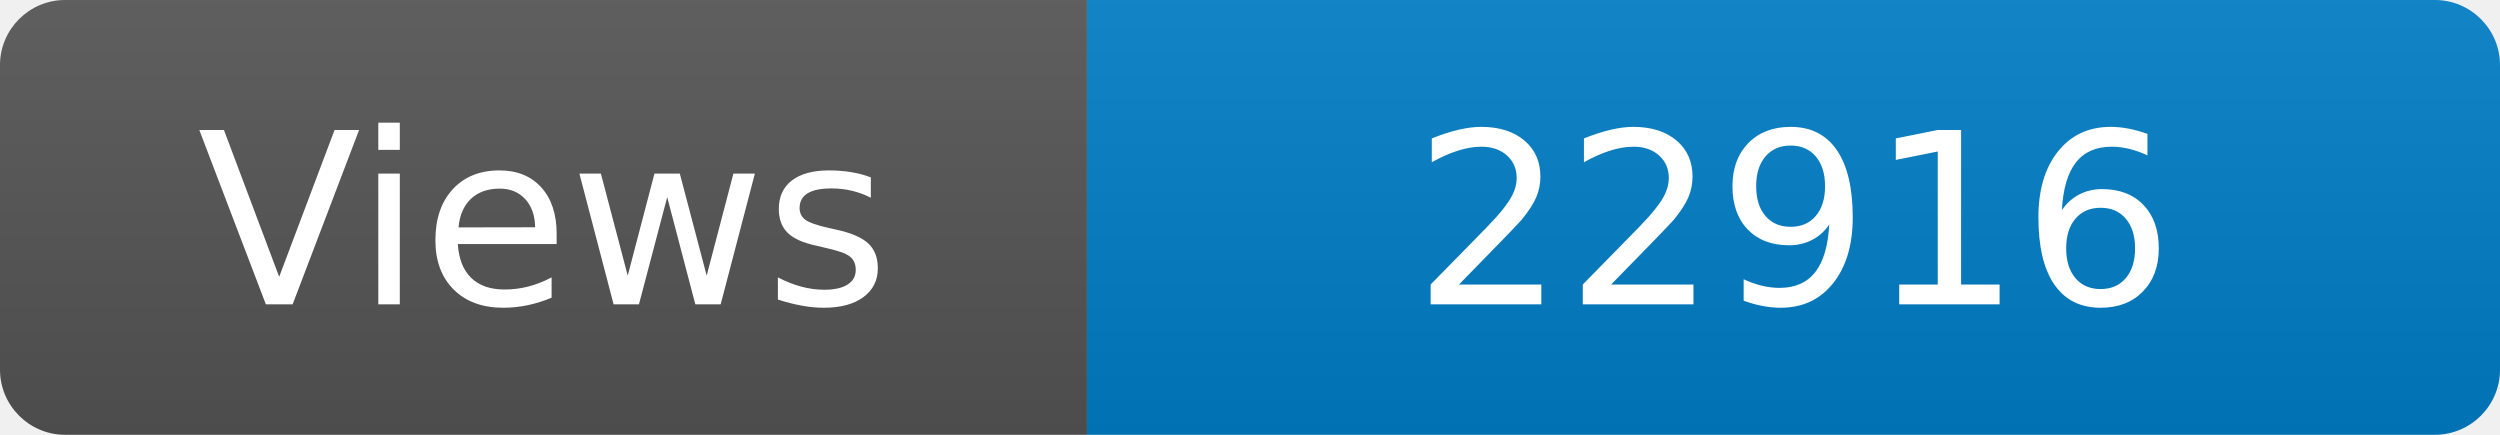
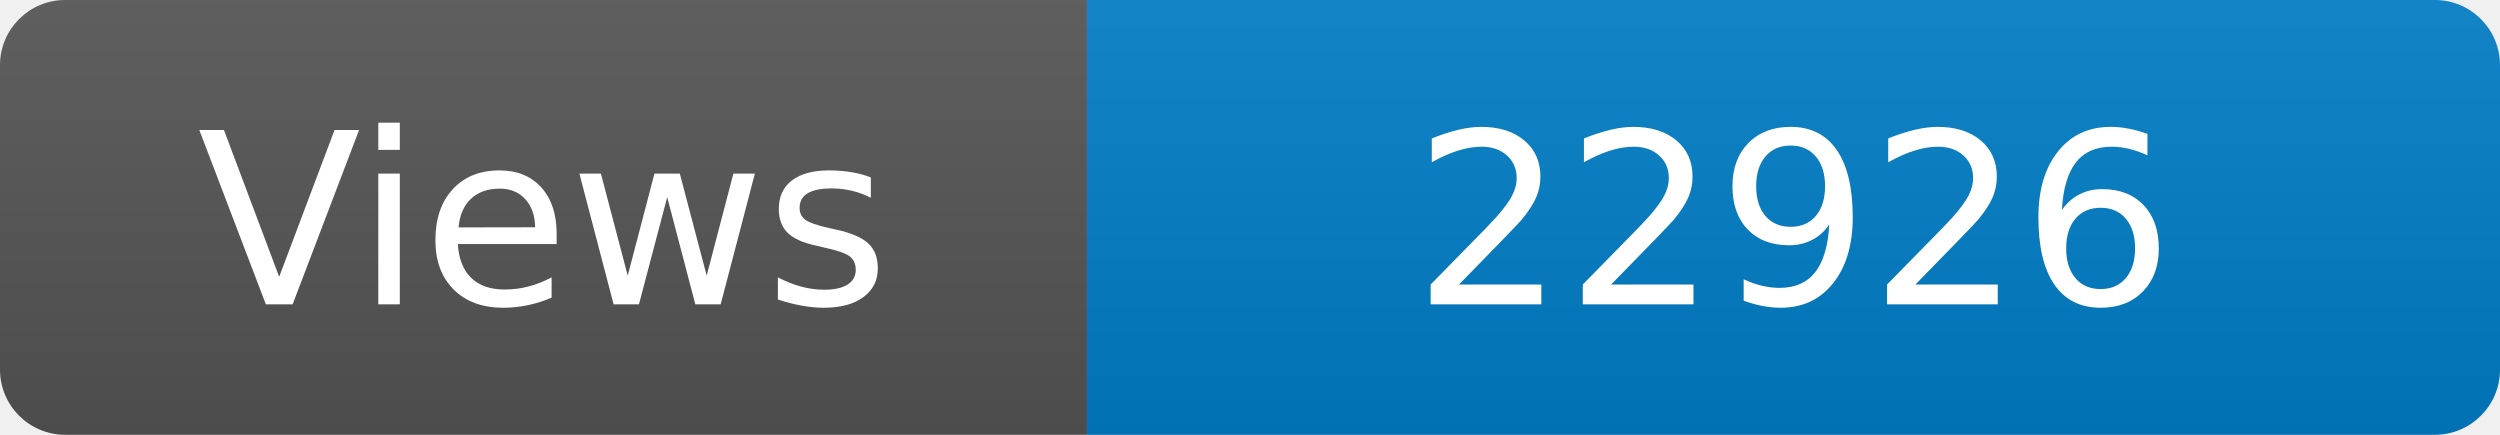
<svg xmlns="http://www.w3.org/2000/svg" width="115" height="20" role="img" aria-label="Maintained?: yes">
  <linearGradient id="s" x2="0" y2="100%">
    <stop offset="0" stop-color="#bbb" stop-opacity=".1" />
    <stop offset="1" stop-opacity=".1" />
  </linearGradient>
  <clipPath id="r">
    <rect width="115" height="20" rx="3" fill="#fff" />
  </clipPath>
  <g clip-path="url(#r)">
    <rect width="50" height="20" fill="#555" />
    <rect x="50" width="160" height="20" fill="#007ec6" />
    <rect width="115" height="20" fill="url(#s)" />
  </g>
  <g fill="#fff" text-anchor="middle" font-family="Verdana,Geneva,DejaVu Sans,sans-serif" font-size="110">
    <text x="250" y="140" transform="scale(.1)" fill="#fff">Views</text>
-     <text x="825" y="140" transform="scale(.1)" fill="#fff">22916</text>
+     <text x="825" y="140" transform="scale(.1)" fill="#fff">22926</text>
  </g>
</svg>
